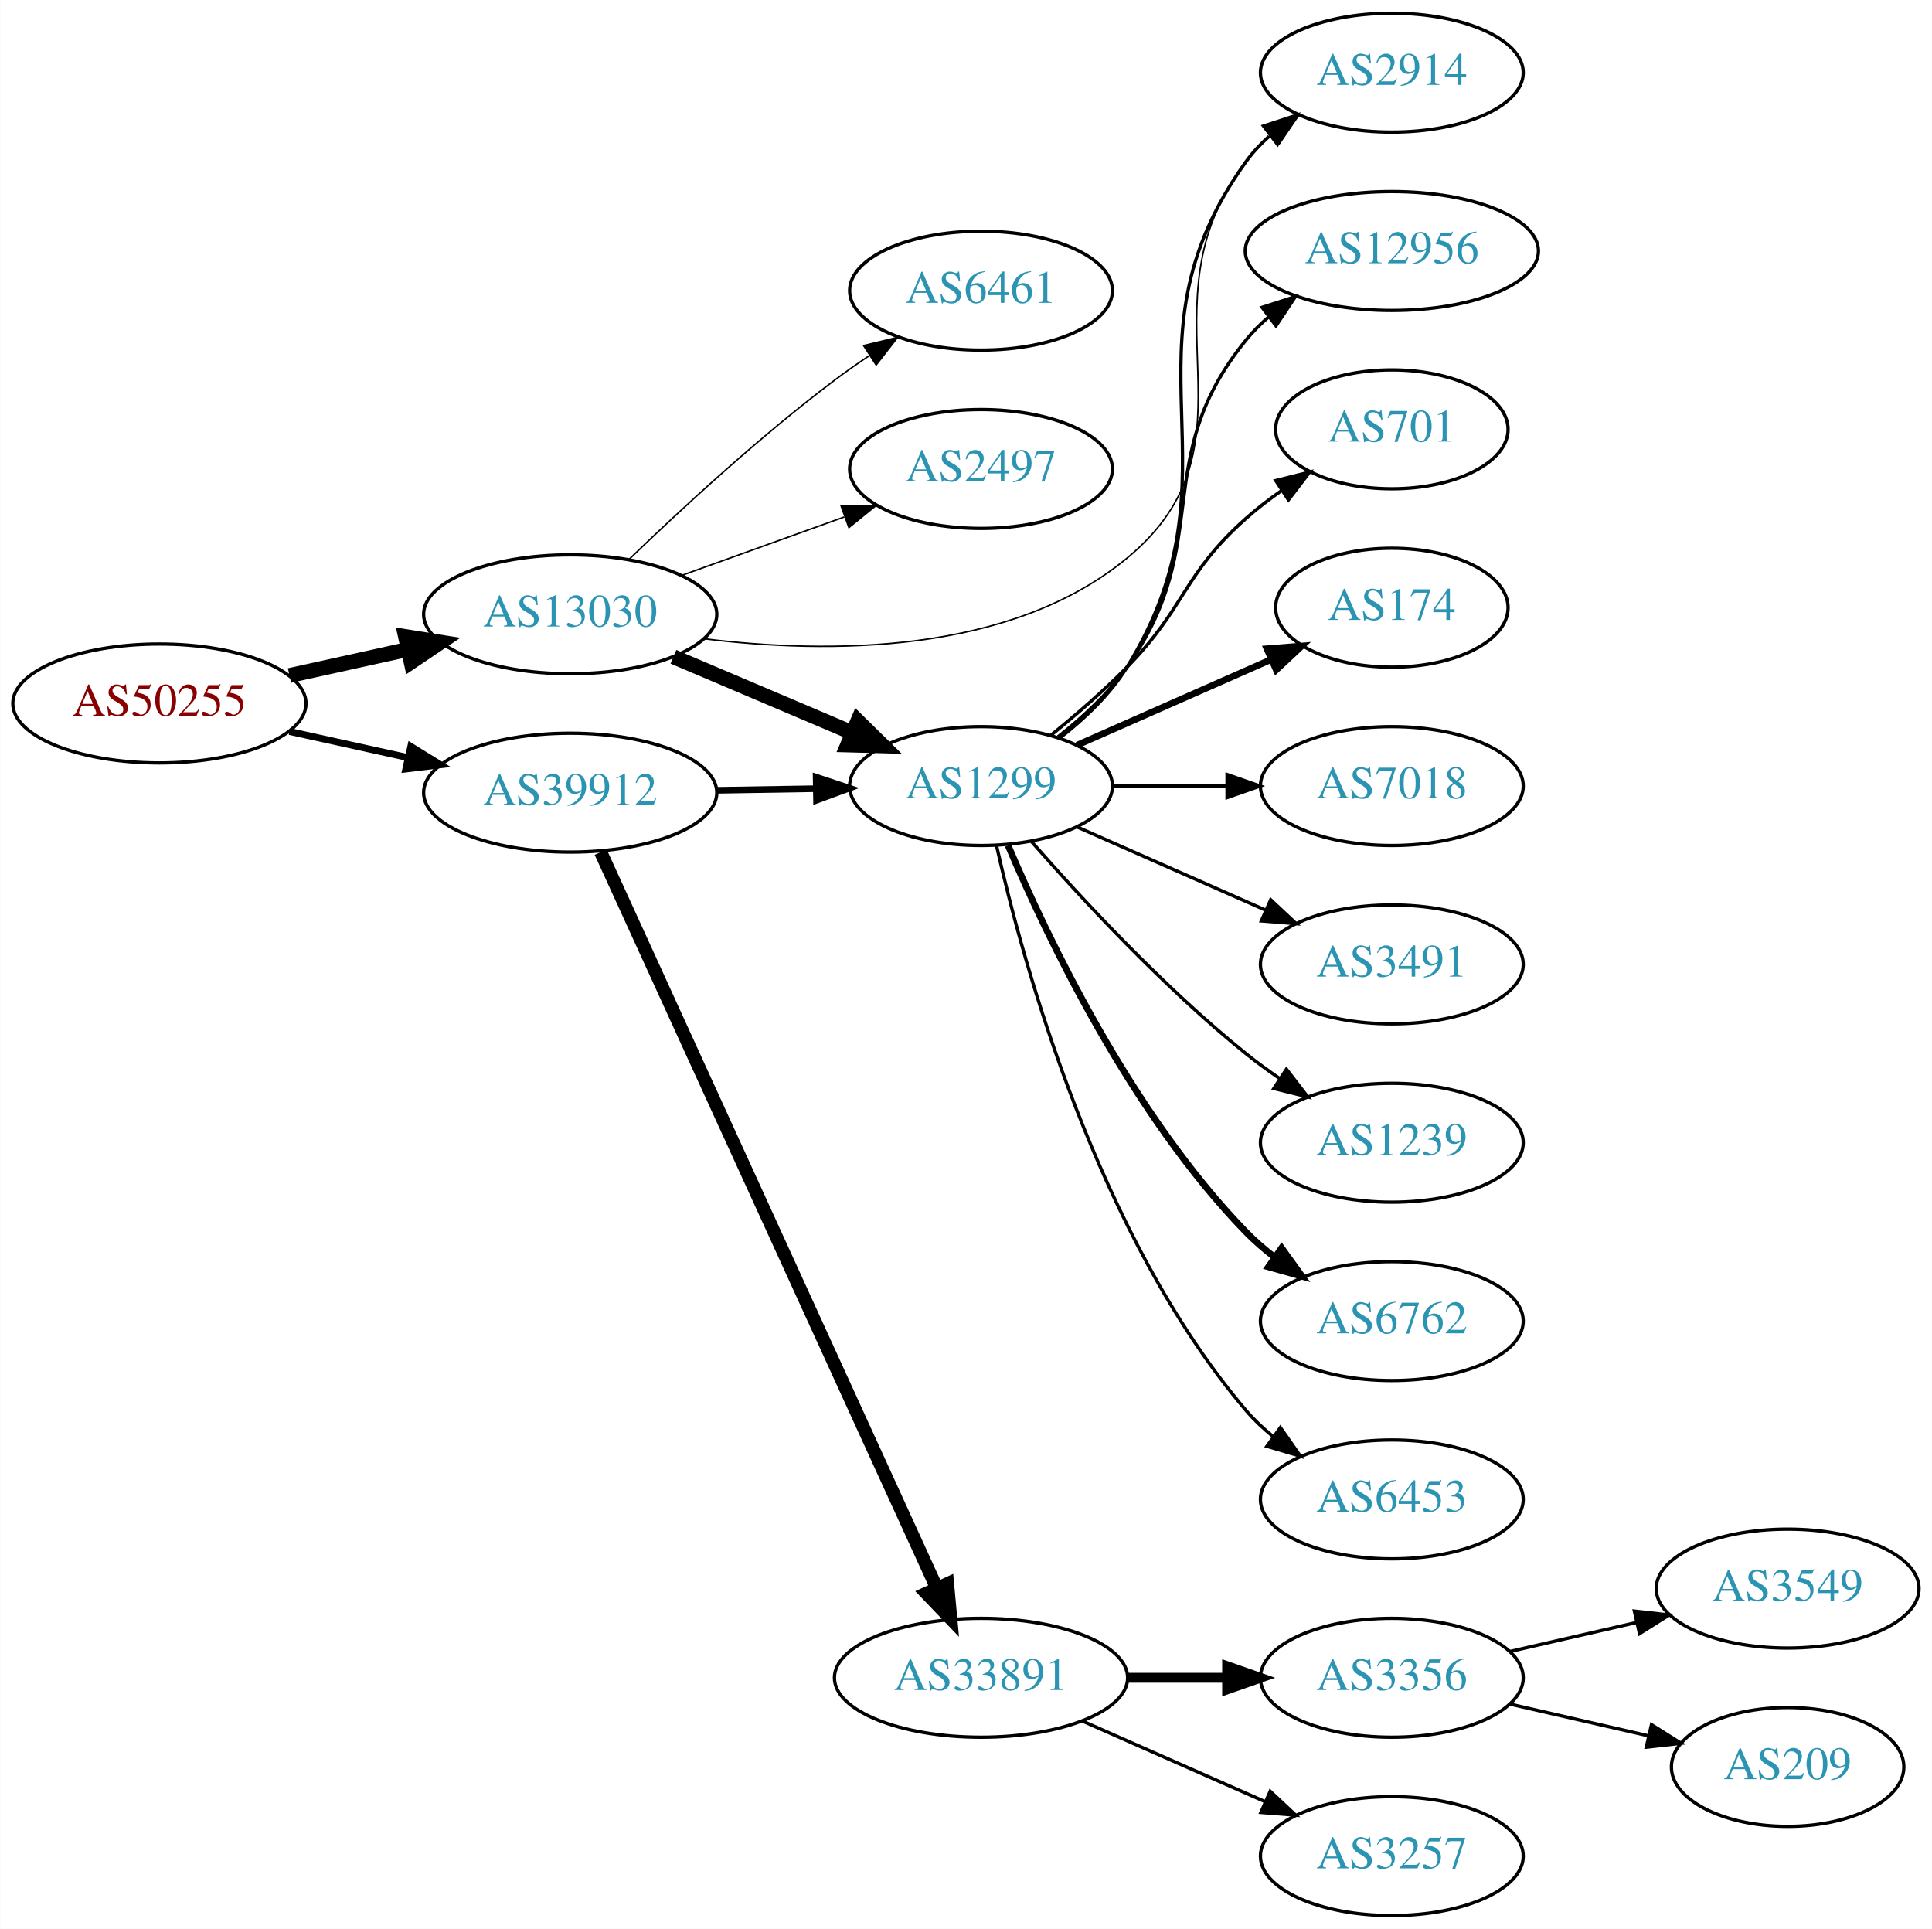
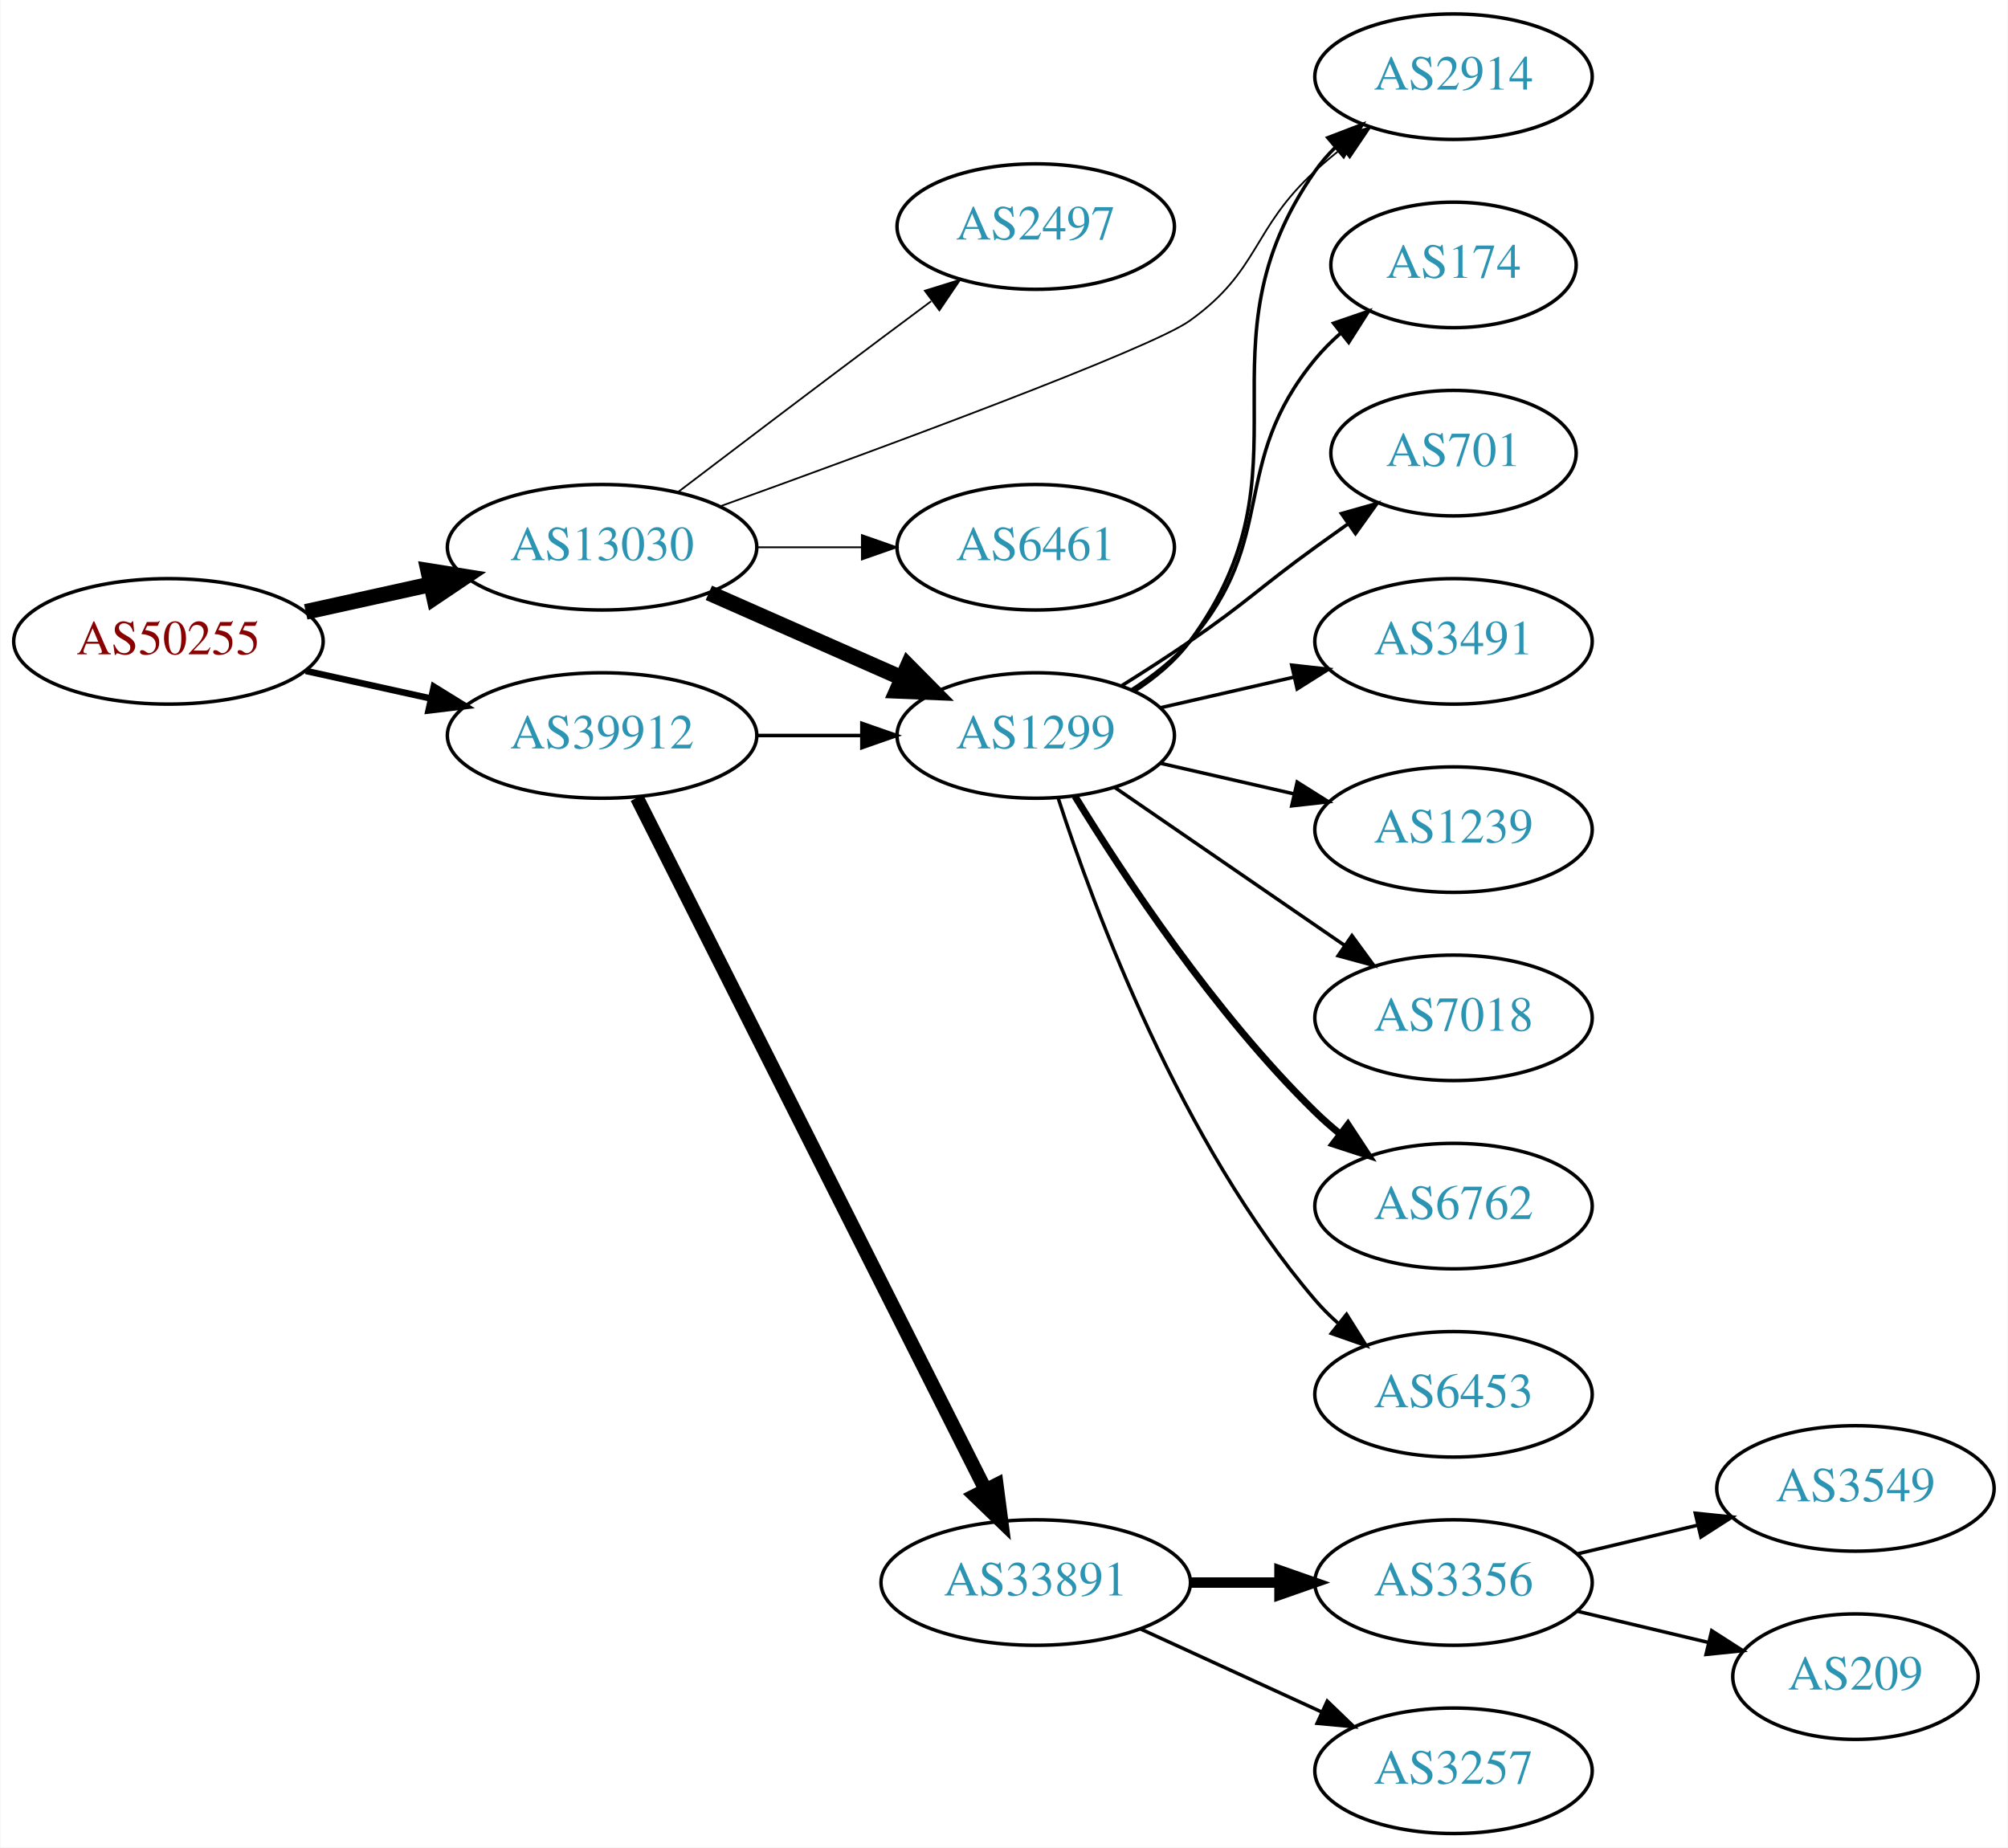
- <svg xmlns="http://www.w3.org/2000/svg" xmlns:xlink="http://www.w3.org/1999/xlink" width="585pt" height="584pt" viewBox="0.00 0.00 584.86 584.00">
-   <g id="graph0" class="graph" transform="scale(1 1) rotate(0) translate(4 580)">
-     <polygon fill="white" stroke="none" points="-4,4 -4,-580 580.862,-580 580.862,4 -4,4" />
+ <svg xmlns="http://www.w3.org/2000/svg" xmlns:xlink="http://www.w3.org/1999/xlink" width="576pt" height="530pt" viewBox="0.00 0.00 575.76 530.00">
+   <g id="graph0" class="graph" transform="scale(1 1) rotate(0) translate(4 526)">
+     <polygon fill="white" stroke="none" points="-4,4 -4,-526 571.762,-526 571.762,4 -4,4" />
    <g id="node1" class="node">
      <g id="a_node1">
        <a xlink:href="/asn/50255" xlink:title="AS50255 ~ Litecom AG [AT]">
-           <ellipse fill="#ffffff" stroke="black" cx="44.196" cy="-367" rx="44.393" ry="18" />
-           <text text-anchor="middle" x="44.196" y="-363.3" font-family="Times,serif" font-size="14.00" fill="#880000">AS50255</text>
+           <ellipse fill="#ffffff" stroke="black" cx="44.196" cy="-342" rx="44.393" ry="18" />
+           <text text-anchor="middle" x="44.196" y="-338.3" font-family="Times,serif" font-size="14.00" fill="#880000">AS50255</text>
        </a>
      </g>
    </g>
    <g id="node2" class="node">
      <g id="a_node2">
        <a xlink:href="/asn/13030" xlink:title="AS13030 ~ Init7 (Switzerland) Ltd. [CH]">
-           <ellipse fill="#ffffff" stroke="black" cx="168.588" cy="-394" rx="44.393" ry="18" />
-           <text text-anchor="middle" x="168.588" y="-390.3" font-family="Times,serif" font-size="14.00" fill="#2c94b3">AS13030</text>
+           <ellipse fill="#ffffff" stroke="black" cx="168.588" cy="-369" rx="44.393" ry="18" />
+           <text text-anchor="middle" x="168.588" y="-365.3" font-family="Times,serif" font-size="14.00" fill="#2c94b3">AS13030</text>
        </a>
      </g>
    </g>
    <g id="edge1" class="edge">
-       <path fill="none" stroke="black" stroke-width="4.5" d="M83.586,-375.469C94.978,-377.982 107.6,-380.767 119.525,-383.397" />
-       <polygon fill="black" stroke="black" stroke-width="4.5" points="118.721,-387.252 129.335,-385.561 120.418,-379.562 118.721,-387.252" />
+       <path fill="none" stroke="black" stroke-width="4.5" d="M83.586,-350.469C94.978,-352.982 107.6,-355.767 119.525,-358.397" />
+       <polygon fill="black" stroke="black" stroke-width="4.5" points="118.721,-362.252 129.335,-360.561 120.418,-354.562 118.721,-362.252" />
    </g>
    <g id="node3" class="node">
      <g id="a_node3">
        <a xlink:href="/asn/39912" xlink:title="AS39912 ~ oja.at GmbH [AT]">
-           <ellipse fill="#ffffff" stroke="black" cx="168.588" cy="-340" rx="44.393" ry="18" />
-           <text text-anchor="middle" x="168.588" y="-336.3" font-family="Times,serif" font-size="14.00" fill="#2c94b3">AS39912</text>
+           <ellipse fill="#ffffff" stroke="black" cx="168.588" cy="-315" rx="44.393" ry="18" />
+           <text text-anchor="middle" x="168.588" y="-311.3" font-family="Times,serif" font-size="14.00" fill="#2c94b3">AS39912</text>
        </a>
      </g>
    </g>
    <g id="edge2" class="edge">
-       <path fill="none" stroke="black" stroke-width="2.077" d="M83.586,-358.531C94.978,-356.018 107.6,-353.233 119.525,-350.603" />
-       <polygon fill="black" stroke="black" stroke-width="2.077" points="120.323,-354.011 129.335,-348.439 118.815,-347.175 120.323,-354.011" />
+       <path fill="none" stroke="black" stroke-width="1.875" d="M83.586,-333.531C94.978,-331.018 107.6,-328.233 119.525,-325.603" />
+       <polygon fill="black" stroke="black" stroke-width="1.875" points="120.323,-329.011 129.335,-323.439 118.815,-322.175 120.323,-329.011" />
    </g>
    <g id="node4" class="node">
      <g id="a_node4">
        <a xlink:href="/asn/1299" xlink:title="AS1299 ~ Telia Carrier [EU]">
-           <ellipse fill="#ffffff" stroke="black" cx="292.98" cy="-342" rx="39.794" ry="18" />
-           <text text-anchor="middle" x="292.98" y="-338.3" font-family="Times,serif" font-size="14.00" fill="#2c94b3">AS1299</text>
+           <ellipse fill="#ffffff" stroke="black" cx="292.98" cy="-315" rx="39.794" ry="18" />
+           <text text-anchor="middle" x="292.98" y="-311.3" font-family="Times,serif" font-size="14.00" fill="#2c94b3">AS1299</text>
        </a>
      </g>
    </g>
    <g id="edge3" class="edge">
-       <path fill="none" stroke="black" stroke-width="4.5" d="M199.842,-381.146C216.208,-374.193 236.58,-365.538 254.003,-358.135" />
-       <polygon fill="black" stroke="black" stroke-width="4.5" points="255.672,-361.705 263.336,-354.17 252.592,-354.457 255.672,-361.705" />
+       <path fill="none" stroke="black" stroke-width="4.5" d="M199.216,-355.928C215.81,-348.607 236.67,-339.403 254.403,-331.579" />
+       <polygon fill="black" stroke="black" stroke-width="4.5" points="256.327,-335.034 263.887,-327.395 253.148,-327.829 256.327,-335.034" />
    </g>
    <g id="node5" class="node">
      <g id="a_node5">
-         <a xlink:href="/asn/6461" xlink:title="AS6461 ~ Zayo Bandwidth [US]">
-           <ellipse fill="#ffffff" stroke="black" cx="292.98" cy="-492" rx="39.794" ry="18" />
-           <text text-anchor="middle" x="292.98" y="-488.3" font-family="Times,serif" font-size="14.00" fill="#2c94b3">AS6461</text>
+         <a xlink:href="/asn/2497" xlink:title="AS2497 ~ Internet Initiative Japan Inc. [JP]">
+           <ellipse fill="#ffffff" stroke="black" cx="292.98" cy="-461" rx="39.794" ry="18" />
+           <text text-anchor="middle" x="292.98" y="-457.3" font-family="Times,serif" font-size="14.00" fill="#2c94b3">AS2497</text>
        </a>
      </g>
    </g>
    <g id="edge4" class="edge">
-       <path fill="none" stroke="black" stroke-width="0.45" d="M186.463,-410.693C202.013,-425.687 226.056,-447.909 248.784,-465 252.124,-467.511 255.703,-470.016 259.318,-472.43" />
-       <polygon fill="black" stroke="black" stroke-width="0.45" points="257.426,-475.374 267.725,-477.86 261.224,-469.494 257.426,-475.374" />
+       <path fill="none" stroke="black" stroke-width="0.5" d="M190.385,-384.852C206.332,-396.984 228.905,-414.107 248.784,-429 253.359,-432.427 258.218,-436.047 262.962,-439.57" />
+       <polygon fill="black" stroke="black" stroke-width="0.5" points="261.175,-442.602 271.293,-445.745 265.344,-436.978 261.175,-442.602" />
    </g>
    <g id="node6" class="node">
      <g id="a_node6">
-         <a xlink:href="/asn/2497" xlink:title="AS2497 ~ Internet Initiative Japan Inc. [JP]">
-           <ellipse fill="#ffffff" stroke="black" cx="292.98" cy="-438" rx="39.794" ry="18" />
-           <text text-anchor="middle" x="292.98" y="-434.3" font-family="Times,serif" font-size="14.00" fill="#2c94b3">AS2497</text>
+         <a xlink:href="/asn/2914" xlink:title="AS2914 ~ NTT America, Inc. [US]">
+           <ellipse fill="#ffffff" stroke="black" cx="412.823" cy="-504" rx="39.794" ry="18" />
+           <text text-anchor="middle" x="412.823" y="-500.3" font-family="Times,serif" font-size="14.00" fill="#2c94b3">AS2914</text>
        </a>
      </g>
    </g>
    <g id="edge5" class="edge">
-       <path fill="none" stroke="black" stroke-width="0.45" d="M202.387,-405.791C217.516,-411.23 235.62,-417.738 251.581,-423.476" />
-       <polygon fill="black" stroke="black" stroke-width="0.45" points="250.602,-426.844 261.197,-426.933 252.971,-420.257 250.602,-426.844" />
+       <path fill="none" stroke="black" stroke-width="0.5" d="M202.491,-380.759C247.98,-397.167 325.794,-425.842 337.176,-434 357.435,-448.52 354.801,-460.161 373.176,-477 375.59,-479.212 378.193,-481.392 380.867,-483.496" />
+       <polygon fill="black" stroke="black" stroke-width="0.5" points="378.873,-486.374 388.985,-489.535 383.051,-480.758 378.873,-486.374" />
    </g>
    <g id="node7" class="node">
      <g id="a_node7">
-         <a xlink:href="/asn/2914" xlink:title="AS2914 ~ NTT America, Inc. [US]">
-           <ellipse fill="#ffffff" stroke="black" cx="417.373" cy="-558" rx="39.794" ry="18" />
-           <text text-anchor="middle" x="417.373" y="-554.3" font-family="Times,serif" font-size="14.00" fill="#2c94b3">AS2914</text>
+         <a xlink:href="/asn/6461" xlink:title="AS6461 ~ Zayo Bandwidth [US]">
+           <ellipse fill="#ffffff" stroke="black" cx="292.98" cy="-369" rx="39.794" ry="18" />
+           <text text-anchor="middle" x="292.98" y="-365.3" font-family="Times,serif" font-size="14.00" fill="#2c94b3">AS6461</text>
        </a>
      </g>
    </g>
    <g id="edge6" class="edge">
-       <path fill="none" stroke="black" stroke-width="0.45" d="M209.153,-386.589C246.41,-381.998 301.659,-381.673 337.176,-411 380.113,-446.453 339.399,-486.734 373.176,-531 375.457,-533.988 378.17,-536.728 381.11,-539.22" />
-       <polygon fill="black" stroke="black" stroke-width="0.45" points="379.153,-542.126 389.281,-545.238 383.304,-536.489 379.153,-542.126" />
-     </g>
-     <g id="edge17" class="edge">
-       <path fill="none" stroke="black" stroke-width="2" d="M213.084,-340.711C222.773,-340.869 233.11,-341.038 243.002,-341.2" />
-       <polygon fill="black" stroke="black" stroke-width="2" points="243.049,-344.701 253.105,-341.365 243.164,-337.702 243.049,-344.701" />
-     </g>
-     <g id="node16" class="node">
-       <g id="a_node16">
+       <path fill="none" stroke="black" stroke-width="0.5" d="M213.084,-369C222.773,-369 233.11,-369 243.002,-369" />
+       <polygon fill="black" stroke="black" stroke-width="0.5" points="243.105,-372.5 253.105,-369 243.105,-365.5 243.105,-372.5" />
+     </g>
+     <g id="edge16" class="edge">
+       <path fill="none" stroke="black" d="M213.084,-315C222.773,-315 233.11,-315 243.002,-315" />
+       <polygon fill="black" stroke="black" points="243.105,-318.5 253.105,-315 243.105,-311.5 243.105,-318.5" />
+     </g>
+     <g id="node15" class="node">
+       <g id="a_node15">
        <a xlink:href="/asn/33891" xlink:title="AS33891 ~ CORE-BACKBONE GMBH GLOBAL NETWORK [DE]">
          <ellipse fill="#ffffff" stroke="black" cx="292.98" cy="-72" rx="44.393" ry="18" />
          <text text-anchor="middle" x="292.98" y="-68.3" font-family="Times,serif" font-size="14.00" fill="#2c94b3">AS33891</text>
        </a>
      </g>
    </g>
-     <g id="edge16" class="edge">
-       <path fill="none" stroke="black" stroke-width="4" d="M177.809,-322C198.799,-276.038 254.476,-154.123 279.496,-99.337" />
-       <polygon fill="black" stroke="black" stroke-width="4" points="282.825,-100.472 283.796,-89.922 276.458,-97.564 282.825,-100.472" />
-     </g>
-     <g id="edge11" class="edge">
-       <path fill="none" stroke="black" d="M316.835,-356.561C324.33,-362.386 332.044,-369.696 337.176,-378 373.901,-437.425 332.495,-474.211 373.176,-531 375.185,-533.804 377.584,-536.38 380.208,-538.733" />
-       <polygon fill="black" stroke="black" points="378.516,-541.844 388.59,-545.126 382.761,-536.278 378.516,-541.844" />
+     <g id="edge15" class="edge">
+       <path fill="none" stroke="black" stroke-width="4" d="M178.588,-297.132C199.859,-254.899 253.335,-148.728 278.496,-98.773" />
+       <polygon fill="black" stroke="black" stroke-width="4" points="281.76,-100.072 283.132,-89.567 275.508,-96.924 281.76,-100.072" />
+     </g>
+     <g id="edge10" class="edge">
+       <path fill="none" stroke="black" d="M321.196,-327.669C327.177,-331.539 332.972,-336.31 337.176,-342 374.08,-391.941 337.563,-426.131 373.176,-477 374.849,-479.389 376.804,-481.635 378.931,-483.733" />
+       <polygon fill="black" stroke="black" points="376.771,-486.49 386.664,-490.284 381.296,-481.149 376.771,-486.49" />
    </g>
    <g id="node8" class="node">
      <g id="a_node8">
-         <a xlink:href="/asn/12956" xlink:title="AS12956 ~ TELXIUS [ES]">
-           <ellipse fill="#ffffff" stroke="black" cx="417.373" cy="-504" rx="44.393" ry="18" />
-           <text text-anchor="middle" x="417.373" y="-500.3" font-family="Times,serif" font-size="14.00" fill="#2c94b3">AS12956</text>
+         <a xlink:href="/asn/174" xlink:title="AS174 ~ Cogent Communications [US]">
+           <ellipse fill="#ffffff" stroke="black" cx="412.823" cy="-450" rx="35.194" ry="18" />
+           <text text-anchor="middle" x="412.823" y="-446.3" font-family="Times,serif" font-size="14.00" fill="#2c94b3">AS174</text>
        </a>
      </g>
    </g>
    <g id="edge7" class="edge">
-       <path fill="none" stroke="black" d="M316.301,-356.913C323.746,-362.771 331.565,-370.012 337.176,-378 364.089,-416.311 343.72,-440.609 373.176,-477 375.235,-479.543 377.601,-481.916 380.143,-484.113" />
-       <polygon fill="black" stroke="black" points="378.074,-486.937 388.161,-490.177 382.296,-481.354 378.074,-486.937" />
+       <path fill="none" stroke="black" d="M320.579,-328.164C326.579,-332.019 332.537,-336.659 337.176,-342 363.01,-371.742 348.112,-392.606 373.176,-423 375.311,-425.589 377.754,-428.041 380.351,-430.334" />
+       <polygon fill="black" stroke="black" points="378.428,-433.275 388.45,-436.712 382.759,-427.775 378.428,-433.275" />
    </g>
    <g id="node9" class="node">
      <g id="a_node9">
        <a xlink:href="/asn/701" xlink:title="AS701 ~ UUNET [US]">
-           <ellipse fill="#ffffff" stroke="black" cx="417.373" cy="-450" rx="35.194" ry="18" />
-           <text text-anchor="middle" x="417.373" y="-446.3" font-family="Times,serif" font-size="14.00" fill="#2c94b3">AS701</text>
+           <ellipse fill="#ffffff" stroke="black" cx="412.823" cy="-396" rx="35.194" ry="18" />
+           <text text-anchor="middle" x="412.823" y="-392.3" font-family="Times,serif" font-size="14.00" fill="#2c94b3">AS701</text>
        </a>
      </g>
    </g>
    <g id="edge8" class="edge">
-       <path fill="none" stroke="black" d="M314.065,-357.335C321.608,-363.448 330.07,-370.749 337.176,-378 355.105,-396.291 354.045,-405.97 373.176,-423 376.537,-425.992 380.268,-428.86 384.089,-431.537" />
-       <polygon fill="black" stroke="black" points="382.212,-434.492 392.49,-437.063 386.059,-428.644 382.212,-434.492" />
+       <path fill="none" stroke="black" d="M317.529,-329.216C323.971,-333.24 330.904,-337.699 337.176,-342 353.671,-353.311 356.977,-357.271 373.176,-369 376.205,-371.193 379.384,-373.463 382.563,-375.713" />
+       <polygon fill="black" stroke="black" points="380.679,-378.667 390.873,-381.555 384.705,-372.941 380.679,-378.667" />
    </g>
    <g id="node10" class="node">
      <g id="a_node10">
-         <a xlink:href="/asn/174" xlink:title="AS174 ~ Cogent Communications [US]">
-           <ellipse fill="#ffffff" stroke="black" cx="417.373" cy="-396" rx="35.194" ry="18" />
-           <text text-anchor="middle" x="417.373" y="-392.3" font-family="Times,serif" font-size="14.00" fill="#2c94b3">AS174</text>
+         <a xlink:href="/asn/3491" xlink:title="AS3491 ~ PCCW Global, Inc. [US]">
+           <ellipse fill="#ffffff" stroke="black" cx="412.823" cy="-342" rx="39.794" ry="18" />
+           <text text-anchor="middle" x="412.823" y="-338.3" font-family="Times,serif" font-size="14.00" fill="#2c94b3">AS3491</text>
        </a>
      </g>
    </g>
    <g id="edge9" class="edge">
-       <path fill="none" stroke="black" stroke-width="2" d="M322.06,-354.389C339.488,-362.078 362.045,-372.031 380.729,-380.274" />
-       <polygon fill="black" stroke="black" stroke-width="2" points="379.537,-383.573 390.099,-384.408 382.362,-377.169 379.537,-383.573" />
+       <path fill="none" stroke="black" d="M328.7,-322.955C340.7,-325.704 354.32,-328.825 367.013,-331.733" />
+       <polygon fill="black" stroke="black" points="366.415,-335.187 376.945,-334.009 367.979,-328.364 366.415,-335.187" />
    </g>
    <g id="node11" class="node">
      <g id="a_node11">
-         <a xlink:href="/asn/7018" xlink:title="AS7018 ~ AT&amp;T Services, Inc. [US]">
-           <ellipse fill="#ffffff" stroke="black" cx="417.373" cy="-342" rx="39.794" ry="18" />
-           <text text-anchor="middle" x="417.373" y="-338.3" font-family="Times,serif" font-size="14.00" fill="#2c94b3">AS7018</text>
-         </a>
-       </g>
-     </g>
-     <g id="edge10" class="edge">
-       <path fill="none" stroke="black" d="M332.706,-342C343.644,-342 355.695,-342 367.161,-342" />
-       <polygon fill="black" stroke="black" points="367.479,-345.5 377.479,-342 367.479,-338.5 367.479,-345.5" />
+         <a xlink:href="/asn/1239" xlink:title="AS1239 ~ Sprint [US]">
+           <ellipse fill="#ffffff" stroke="black" cx="412.823" cy="-288" rx="39.794" ry="18" />
+           <text text-anchor="middle" x="412.823" y="-284.3" font-family="Times,serif" font-size="14.00" fill="#2c94b3">AS1239</text>
+         </a>
+       </g>
+     </g>
+     <g id="edge11" class="edge">
+       <path fill="none" stroke="black" d="M328.7,-307.045C340.7,-304.296 354.32,-301.175 367.013,-298.267" />
+       <polygon fill="black" stroke="black" points="367.979,-301.636 376.945,-295.991 366.415,-294.813 367.979,-301.636" />
    </g>
    <g id="node12" class="node">
      <g id="a_node12">
-         <a xlink:href="/asn/3491" xlink:title="AS3491 ~ PCCW Global, Inc. [US]">
-           <ellipse fill="#ffffff" stroke="black" cx="417.373" cy="-288" rx="39.794" ry="18" />
-           <text text-anchor="middle" x="417.373" y="-284.3" font-family="Times,serif" font-size="14.00" fill="#2c94b3">AS3491</text>
+         <a xlink:href="/asn/7018" xlink:title="AS7018 ~ AT&amp;T Services, Inc. [US]">
+           <ellipse fill="#ffffff" stroke="black" cx="412.823" cy="-234" rx="39.794" ry="18" />
+           <text text-anchor="middle" x="412.823" y="-230.3" font-family="Times,serif" font-size="14.00" fill="#2c94b3">AS7018</text>
        </a>
      </g>
    </g>
    <g id="edge12" class="edge">
-       <path fill="none" stroke="black" d="M322.06,-329.611C339.008,-322.134 360.805,-312.517 379.174,-304.412" />
-       <polygon fill="black" stroke="black" points="380.688,-307.57 388.424,-300.331 377.862,-301.166 380.688,-307.57" />
+       <path fill="none" stroke="black" d="M315.595,-300.143C334.083,-287.435 360.897,-269.005 381.526,-254.825" />
+       <polygon fill="black" stroke="black" points="383.688,-257.586 389.947,-249.037 379.723,-251.817 383.688,-257.586" />
    </g>
    <g id="node13" class="node">
      <g id="a_node13">
-         <a xlink:href="/asn/1239" xlink:title="AS1239 ~ Sprint [US]">
-           <ellipse fill="#ffffff" stroke="black" cx="417.373" cy="-234" rx="39.794" ry="18" />
-           <text text-anchor="middle" x="417.373" y="-230.3" font-family="Times,serif" font-size="14.00" fill="#2c94b3">AS1239</text>
+         <a xlink:href="/asn/6762" xlink:title="AS6762 ~ TELECOM ITALIA SPARKLE S.p.A. [IT]">
+           <ellipse fill="#ffffff" stroke="black" cx="412.823" cy="-180" rx="39.794" ry="18" />
+           <text text-anchor="middle" x="412.823" y="-176.3" font-family="Times,serif" font-size="14.00" fill="#2c94b3">AS6762</text>
        </a>
      </g>
    </g>
    <g id="edge13" class="edge">
-       <path fill="none" stroke="black" d="M308.133,-325.337C323.234,-308.106 348.355,-280.976 373.176,-261 376.432,-258.38 379.957,-255.808 383.542,-253.354" />
-       <polygon fill="black" stroke="black" points="385.46,-256.281 391.914,-247.879 381.629,-250.423 385.46,-256.281" />
+       <path fill="none" stroke="black" stroke-width="2" d="M304.246,-297.56C318.055,-275.009 344.243,-235.278 373.176,-207 375.317,-204.908 377.634,-202.863 380.034,-200.894" />
+       <polygon fill="black" stroke="black" stroke-width="2" points="382.544,-203.382 388.375,-194.536 378.301,-197.815 382.544,-203.382" />
    </g>
    <g id="node14" class="node">
      <g id="a_node14">
-         <a xlink:href="/asn/6762" xlink:title="AS6762 ~ TELECOM ITALIA SPARKLE S.p.A. [IT]">
-           <ellipse fill="#ffffff" stroke="black" cx="417.373" cy="-180" rx="39.794" ry="18" />
-           <text text-anchor="middle" x="417.373" y="-176.3" font-family="Times,serif" font-size="14.00" fill="#2c94b3">AS6762</text>
+         <a xlink:href="/asn/6453" xlink:title="AS6453 ~ TATA COMMUNICATIONS (AMERICA) INC [US]">
+           <ellipse fill="#ffffff" stroke="black" cx="412.823" cy="-126" rx="39.794" ry="18" />
+           <text text-anchor="middle" x="412.823" y="-122.3" font-family="Times,serif" font-size="14.00" fill="#2c94b3">AS6453</text>
        </a>
      </g>
    </g>
    <g id="edge14" class="edge">
-       <path fill="none" stroke="black" stroke-width="2" d="M301.171,-324.025C312.938,-296.318 338.512,-242.652 373.176,-207 375.797,-204.305 378.737,-201.761 381.82,-199.392" />
-       <polygon fill="black" stroke="black" stroke-width="2" points="383.995,-202.141 390.189,-193.545 379.986,-196.403 383.995,-202.141" />
-     </g>
-     <g id="node15" class="node">
-       <g id="a_node15">
-         <a xlink:href="/asn/6453" xlink:title="AS6453 ~ TATA COMMUNICATIONS (AMERICA) INC [US]">
-           <ellipse fill="#ffffff" stroke="black" cx="417.373" cy="-126" rx="39.794" ry="18" />
-           <text text-anchor="middle" x="417.373" y="-122.3" font-family="Times,serif" font-size="14.00" fill="#2c94b3">AS6453</text>
-         </a>
-       </g>
-     </g>
-     <g id="edge15" class="edge">
-       <path fill="none" stroke="black" d="M297.674,-323.925C305.814,-287.852 328.247,-205.86 373.176,-153 375.611,-150.136 378.427,-147.479 381.432,-145.039" />
-       <polygon fill="black" stroke="black" points="383.62,-147.776 389.692,-139.094 379.531,-142.095 383.62,-147.776" />
+       <path fill="none" stroke="black" d="M299.428,-297.009C309.742,-265.184 334.604,-198.073 373.176,-153 375.122,-150.726 377.3,-148.551 379.605,-146.493" />
+       <polygon fill="black" stroke="black" points="382.142,-148.947 387.774,-139.973 377.775,-143.476 382.142,-148.947" />
+     </g>
+     <g id="node16" class="node">
+       <g id="a_node16">
+         <a xlink:href="/asn/3356" xlink:title="AS3356 ~ Level 3 Parent, LLC [US]">
+           <ellipse fill="#ffffff" stroke="black" cx="412.823" cy="-72" rx="39.794" ry="18" />
+           <text text-anchor="middle" x="412.823" y="-68.3" font-family="Times,serif" font-size="14.00" fill="#2c94b3">AS3356</text>
+         </a>
+       </g>
+     </g>
+     <g id="edge17" class="edge">
+       <path fill="none" stroke="black" stroke-width="3" d="M337.191,-72C345.504,-72 354.267,-72 362.749,-72" />
+       <polygon fill="black" stroke="black" stroke-width="3" points="362.908,-75.5 372.908,-72 362.908,-68.5 362.908,-75.5" />
    </g>
    <g id="node17" class="node">
      <g id="a_node17">
-         <a xlink:href="/asn/3356" xlink:title="AS3356 ~ Level 3 Parent, LLC [US]">
-           <ellipse fill="#ffffff" stroke="black" cx="417.373" cy="-72" rx="39.794" ry="18" />
-           <text text-anchor="middle" x="417.373" y="-68.3" font-family="Times,serif" font-size="14.00" fill="#2c94b3">AS3356</text>
+         <a xlink:href="/asn/3257" xlink:title="AS3257 ~ GTT [DE]">
+           <ellipse fill="#ffffff" stroke="black" cx="412.823" cy="-18" rx="39.794" ry="18" />
+           <text text-anchor="middle" x="412.823" y="-14.3" font-family="Times,serif" font-size="14.00" fill="#2c94b3">AS3257</text>
        </a>
      </g>
    </g>
    <g id="edge18" class="edge">
-       <path fill="none" stroke="black" stroke-width="3" d="M337.476,-72C347.165,-72 357.502,-72 367.394,-72" />
-       <polygon fill="black" stroke="black" stroke-width="3" points="367.497,-75.5 377.497,-72 367.497,-68.5 367.497,-75.5" />
+       <path fill="none" stroke="black" d="M323.11,-58.652C338.721,-51.498 358.119,-42.609 374.791,-34.969" />
+       <polygon fill="black" stroke="black" points="376.61,-37.986 384.243,-30.638 373.694,-31.622 376.61,-37.986" />
    </g>
    <g id="node18" class="node">
      <g id="a_node18">
-         <a xlink:href="/asn/3257" xlink:title="AS3257 ~ GTT [DE]">
-           <ellipse fill="#ffffff" stroke="black" cx="417.373" cy="-18" rx="39.794" ry="18" />
-           <text text-anchor="middle" x="417.373" y="-14.3" font-family="Times,serif" font-size="14.00" fill="#2c94b3">AS3257</text>
+         <a xlink:href="/asn/3549" xlink:title="AS3549 ~ Level 3 Parent, LLC [US]">
+           <ellipse fill="#ffffff" stroke="black" cx="528.116" cy="-99" rx="39.794" ry="18" />
+           <text text-anchor="middle" x="528.116" y="-95.3" font-family="Times,serif" font-size="14.00" fill="#2c94b3">AS3549</text>
        </a>
      </g>
    </g>
    <g id="edge19" class="edge">
-       <path fill="none" stroke="black" d="M323.608,-58.928C340.203,-51.606 361.062,-42.403 378.795,-34.579" />
-       <polygon fill="black" stroke="black" points="380.543,-37.634 388.279,-30.395 377.717,-31.23 380.543,-37.634" />
+       <path fill="none" stroke="black" d="M448.43,-80.248C459.301,-82.838 471.456,-85.735 482.898,-88.462" />
+       <polygon fill="black" stroke="black" points="482.182,-91.889 492.721,-90.803 483.804,-85.08 482.182,-91.889" />
    </g>
    <g id="node19" class="node">
      <g id="a_node19">
-         <a xlink:href="/asn/3549" xlink:title="AS3549 ~ Level 3 Parent, LLC [US]">
-           <ellipse fill="#ffffff" stroke="black" cx="537.215" cy="-99" rx="39.794" ry="18" />
-           <text text-anchor="middle" x="537.215" y="-95.3" font-family="Times,serif" font-size="14.00" fill="#2c94b3">AS3549</text>
+         <a xlink:href="/asn/209" xlink:title="AS209 ~ CenturyLink Communications, LLC [US]">
+           <ellipse fill="#ffffff" stroke="black" cx="528.116" cy="-45" rx="35.194" ry="18" />
+           <text text-anchor="middle" x="528.116" y="-41.3" font-family="Times,serif" font-size="14.00" fill="#2c94b3">AS209</text>
        </a>
      </g>
    </g>
    <g id="edge20" class="edge">
-       <path fill="none" stroke="black" d="M453.092,-79.955C465.092,-82.704 478.713,-85.825 491.405,-88.733" />
-       <polygon fill="black" stroke="black" points="490.808,-92.187 501.337,-91.009 492.371,-85.364 490.808,-92.187" />
-     </g>
-     <g id="node20" class="node">
-       <g id="a_node20">
-         <a xlink:href="/asn/209" xlink:title="AS209 ~ CenturyLink Communications, LLC [US]">
-           <ellipse fill="#ffffff" stroke="black" cx="537.215" cy="-45" rx="35.194" ry="18" />
-           <text text-anchor="middle" x="537.215" y="-41.3" font-family="Times,serif" font-size="14.00" fill="#2c94b3">AS209</text>
-         </a>
-       </g>
-     </g>
-     <g id="edge21" class="edge">
-       <path fill="none" stroke="black" d="M453.092,-64.045C466.184,-61.045 481.207,-57.603 494.847,-54.478" />
-       <polygon fill="black" stroke="black" points="495.989,-57.807 504.955,-52.162 494.425,-50.984 495.989,-57.807" />
+       <path fill="none" stroke="black" d="M448.43,-63.752C460.225,-60.941 473.529,-57.771 485.797,-54.847" />
+       <polygon fill="black" stroke="black" points="486.886,-58.186 495.802,-52.463 485.263,-51.377 486.886,-58.186" />
    </g>
  </g>
</svg>
